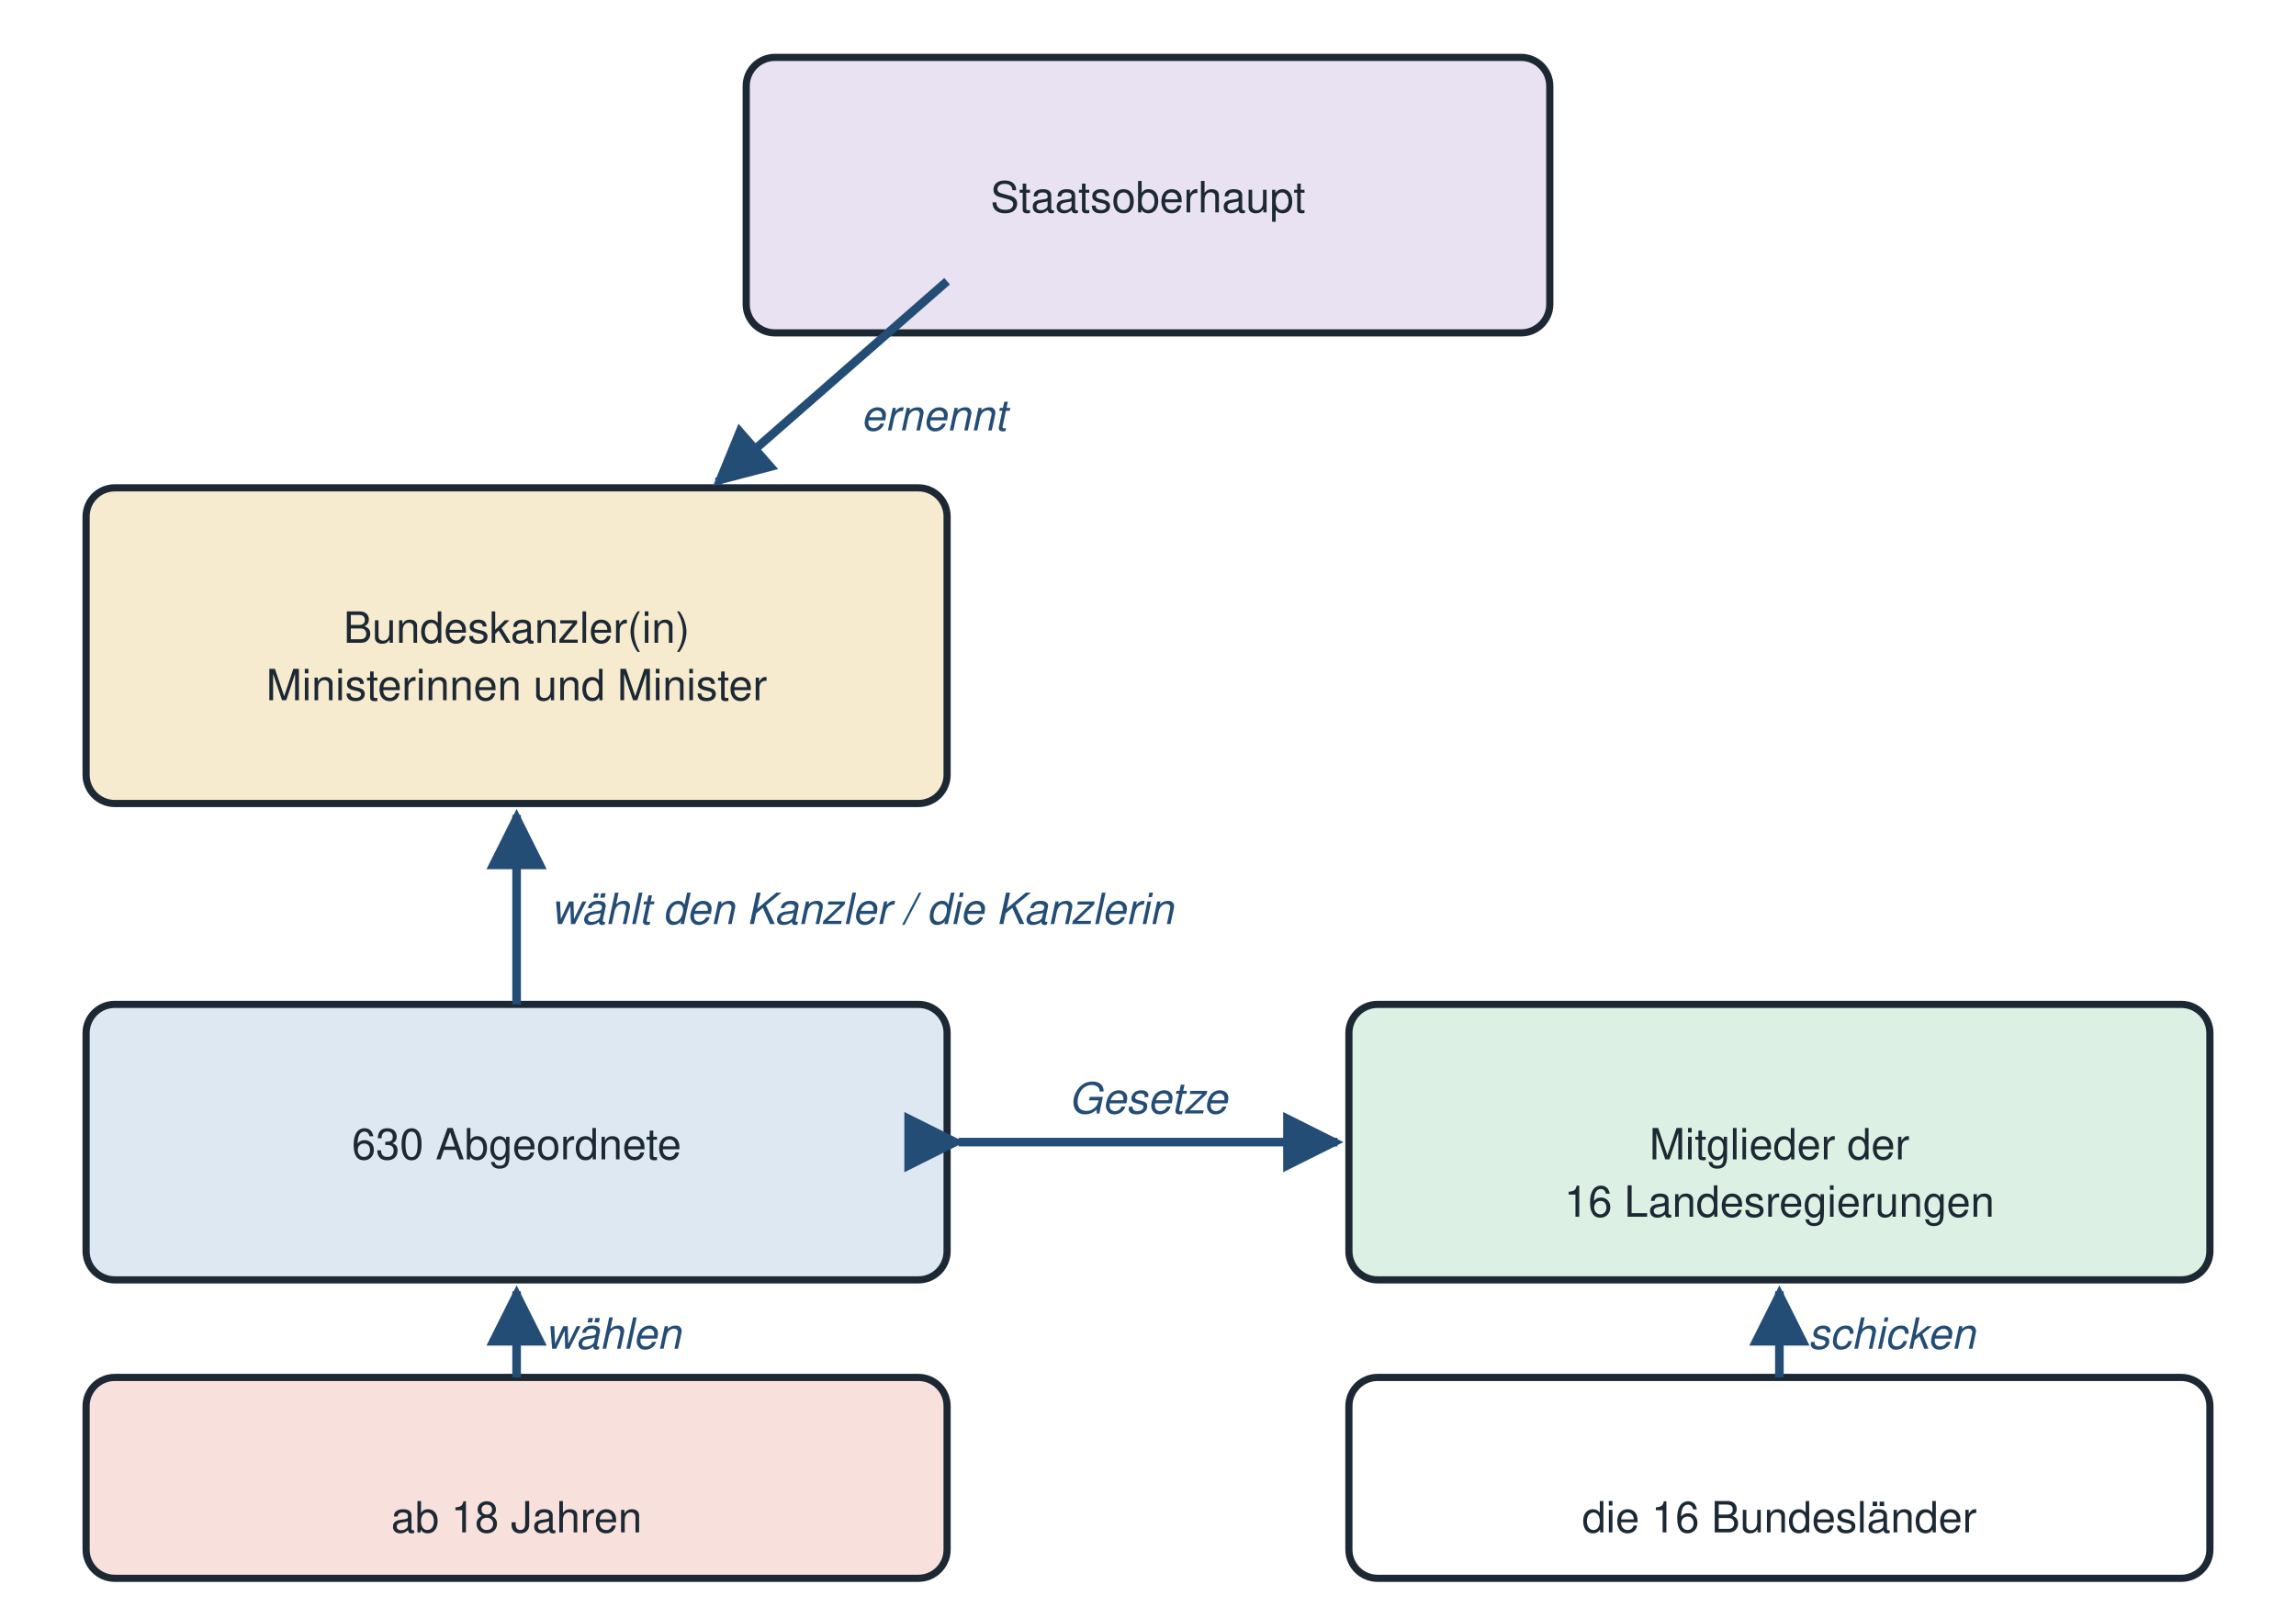
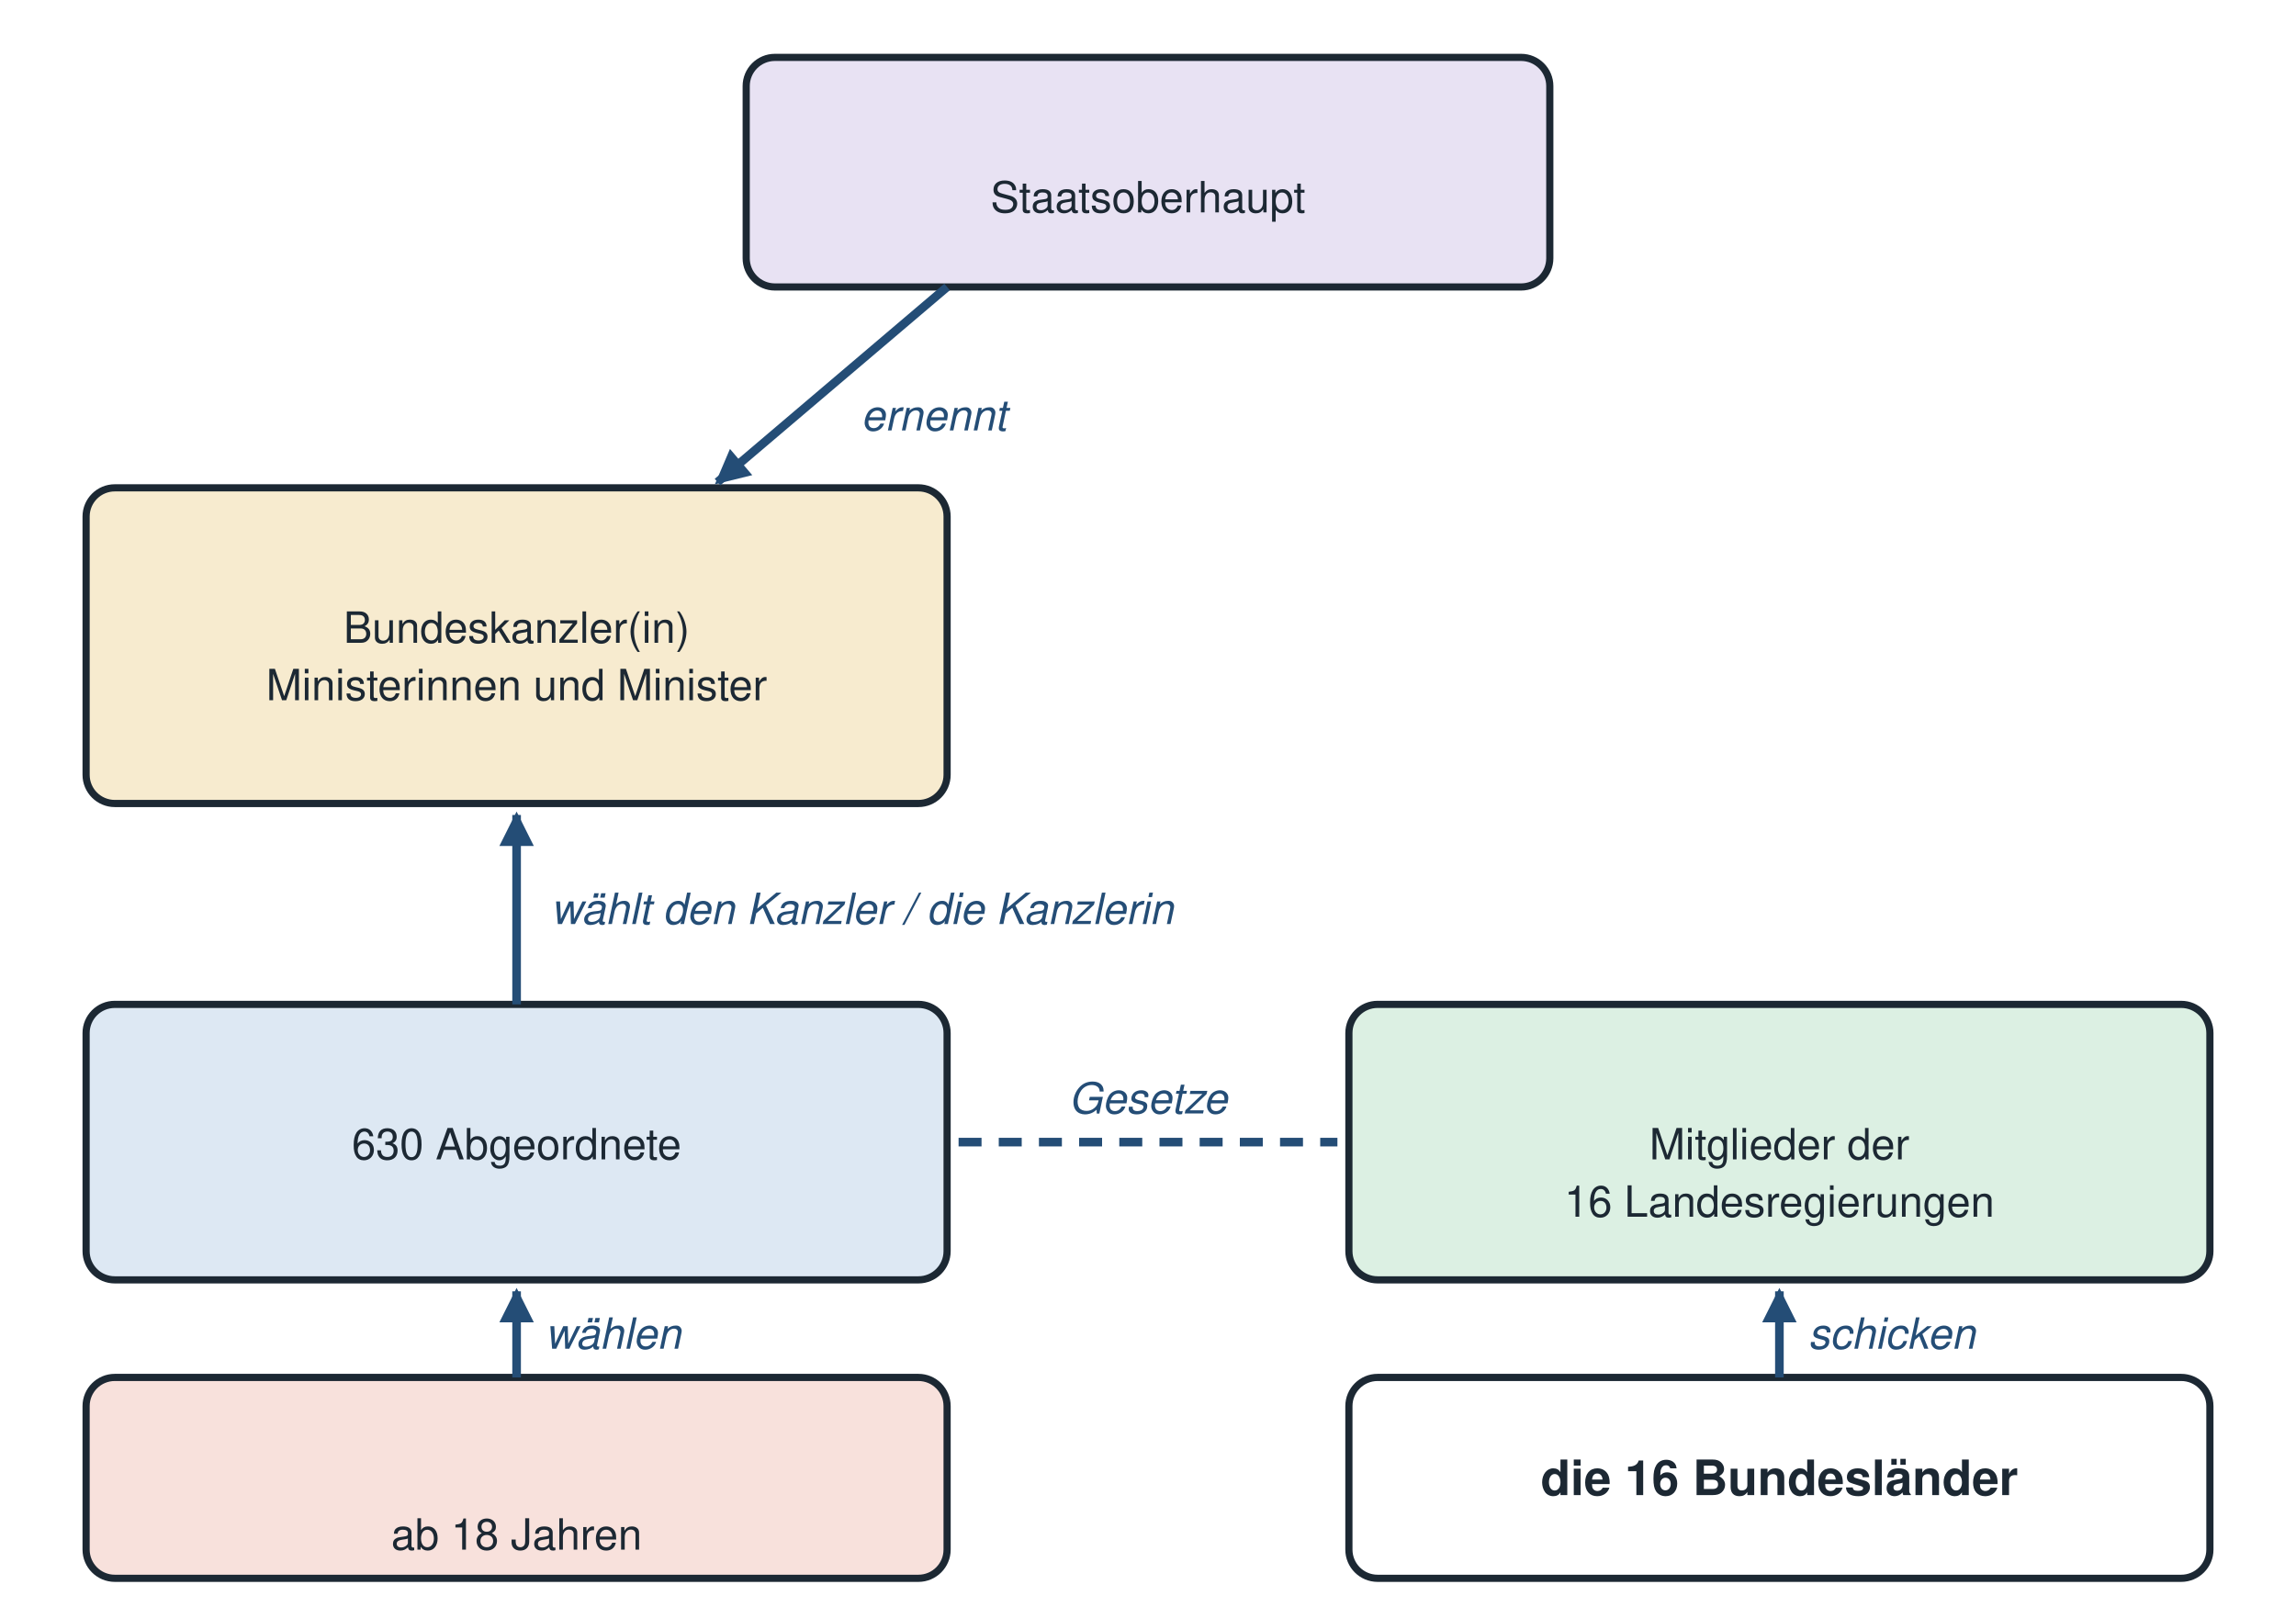
<svg xmlns="http://www.w3.org/2000/svg" viewBox="0 0 800 560" width="800" height="560" role="img">
  <rect width="800" height="560" fill="#ffffff" />
  <g font-family="Helvetica, Arial, sans-serif">
    <defs>
-       <marker id="ah" viewBox="0 0 10 10" refX="9" refY="5" markerWidth="7" markerHeight="7" orient="auto">
+       <marker id="ah" viewBox="0 0 10 10" refX="9" refY="5" markerWidth="4" markerHeight="4" orient="auto">
        <path d="M0 0 L10 5 L0 10 Z" fill="#244d76" />
      </marker>
    </defs>
-     <rect x="260" y="20" width="280" height="96" rx="10" fill="#e8e2f3" stroke="#1c2833" stroke-width="2.5" />
+     <rect x="260" y="20" width="280" height="80" rx="10" fill="#e8e2f3" stroke="#1c2833" stroke-width="2.5" />
    <text x="400.0" y="74" font-size="15" text-anchor="middle" font-weight="normal" font-style="normal" fill="#1c2833">Staatsoberhaupt</text>
    <rect x="30" y="170" width="300" height="110" rx="10" fill="#f7ebcf" stroke="#1c2833" stroke-width="2.5" />
    <text x="180.0" y="224" font-size="15" text-anchor="middle" font-weight="normal" font-style="normal" fill="#1c2833">Bundeskanzler(in)</text>
    <text x="180.0" y="244" font-size="15" text-anchor="middle" font-weight="normal" font-style="normal" fill="#1c2833">Ministerinnen und Minister</text>
    <rect x="30" y="350" width="300" height="96" rx="10" fill="#dde8f3" stroke="#1c2833" stroke-width="2.5" />
    <text x="180.0" y="404" font-size="15" text-anchor="middle" font-weight="normal" font-style="normal" fill="#1c2833">630 Abgeordnete</text>
    <rect x="470" y="350" width="300" height="96" rx="10" fill="#dcf0e3" stroke="#1c2833" stroke-width="2.5" />
    <text x="620.0" y="404" font-size="15" text-anchor="middle" font-weight="normal" font-style="normal" fill="#1c2833">Mitglieder der</text>
    <text x="620.0" y="424" font-size="15" text-anchor="middle" font-weight="normal" font-style="normal" fill="#1c2833">16 Landesregierungen</text>
    <rect x="30" y="480" width="300" height="70" rx="10" fill="#f8e1dc" stroke="#1c2833" stroke-width="2.5" />
-     <text x="180.0" y="534" font-size="15" text-anchor="middle" font-weight="normal" font-style="normal" fill="#1c2833">ab 18 Jahren</text>
+     <text x="180" y="540" font-size="15" text-anchor="middle" font-weight="normal" font-style="normal" fill="#1c2833">ab 18 Jahren</text>
    <rect x="470" y="480" width="300" height="70" rx="10" fill="#ffffff" stroke="#1c2833" stroke-width="2.5" />
-     <text x="620.0" y="534" font-size="15" text-anchor="middle" font-weight="normal" font-style="normal" fill="#1c2833">die 16 Bundesländer</text>
+     <text x="620" y="521" font-size="17" text-anchor="middle" font-weight="bold" font-style="normal" fill="#1c2833">die 16 Bundesländer</text>
    <line x1="180" y1="480" x2="180" y2="450" stroke="#244d76" stroke-width="3" marker-end="url(#ah)" />
    <text x="190" y="470" font-size="15" text-anchor="start" font-weight="normal" font-style="italic" fill="#244d76">wählen</text>
    <line x1="180" y1="350" x2="180" y2="284" stroke="#244d76" stroke-width="3" marker-end="url(#ah)" />
    <text x="192" y="322" font-size="15" text-anchor="start" font-weight="normal" font-style="italic" fill="#244d76">wählt den Kanzler / die Kanzlerin</text>
-     <line x1="330" y1="98" x2="250" y2="168" stroke="#244d76" stroke-width="3" marker-end="url(#ah)" />
+     <line x1="330" y1="100" x2="250" y2="168" stroke="#244d76" stroke-width="3" marker-end="url(#ah)" />
    <text x="300" y="150" font-size="15" text-anchor="start" font-weight="normal" font-style="italic" fill="#244d76">ernennt</text>
    <line x1="620" y1="480" x2="620" y2="450" stroke="#244d76" stroke-width="3" marker-end="url(#ah)" />
    <text x="630" y="470" font-size="15" text-anchor="start" font-weight="normal" font-style="italic" fill="#244d76">schicken</text>
-     <line x1="334" y1="398" x2="466" y2="398" stroke="#244d76" stroke-width="3" marker-end="url(#ah)" marker-start="url(#ah)" />
+     <line x1="334" y1="398" x2="466" y2="398" stroke="#244d76" stroke-width="3" stroke-dasharray="8 6" />
    <text x="400" y="388" font-size="15" text-anchor="middle" font-weight="normal" font-style="italic" fill="#244d76">Gesetze</text>
  </g>
</svg>
